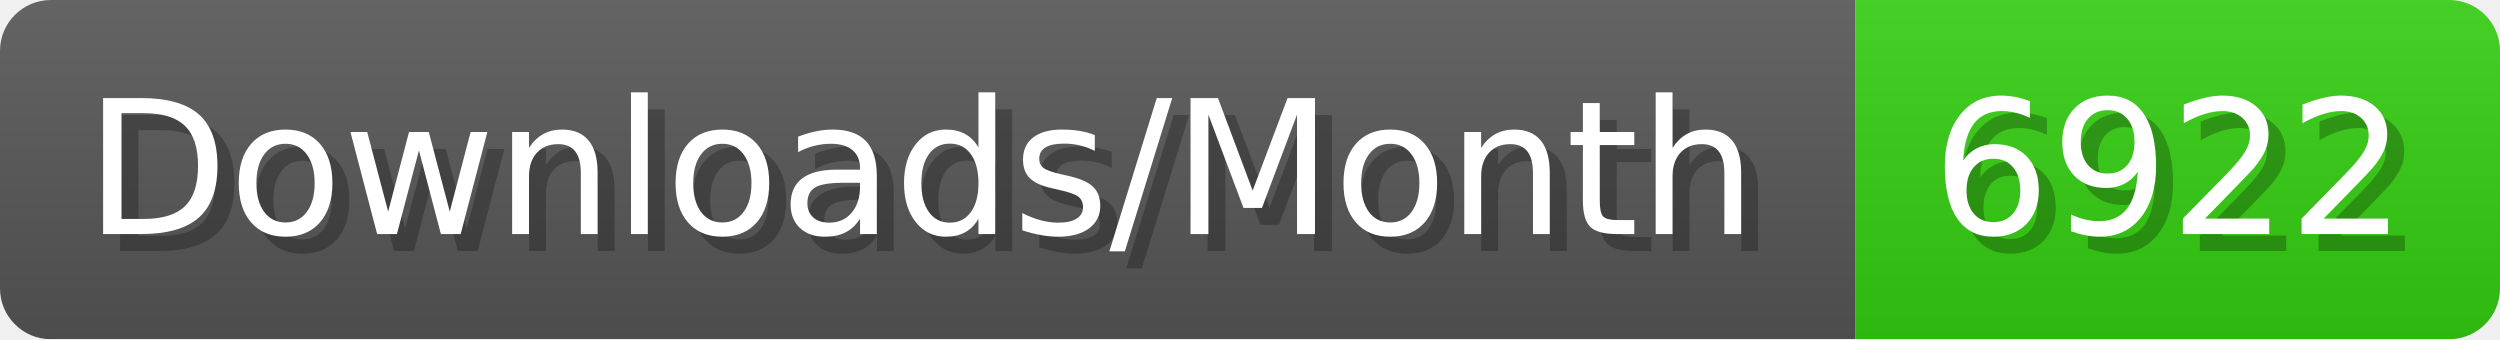
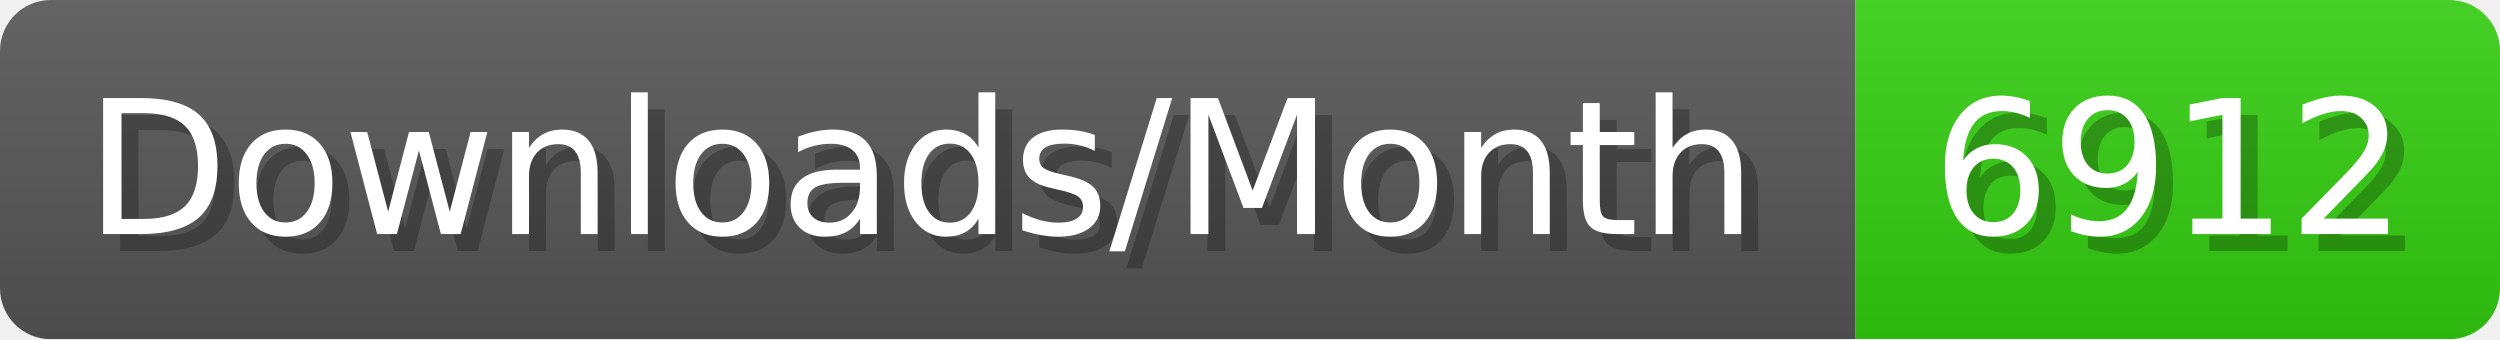
- <svg xmlns="http://www.w3.org/2000/svg" width="147.4" height="20" viewBox="0 0 1474 200" role="img" aria-label="Downloads/Month: 6922">
+ <svg xmlns="http://www.w3.org/2000/svg" width="147.4" height="20" viewBox="0 0 1474 200" role="img" aria-label="Downloads/Month: 6912">
  <linearGradient id="YlXUI" x2="0" y2="100%">
    <stop offset="0" stop-opacity=".1" stop-color="#EEE" />
    <stop offset="1" stop-opacity=".1" />
  </linearGradient>
  <mask id="JHhop">
    <rect width="1474" height="200" rx="30" fill="#FFF" />
  </mask>
  <g mask="url(#JHhop)">
    <rect width="1094" height="200" fill="#555" />
    <rect width="380" height="200" fill="#3C1" x="1094" />
    <rect width="1474" height="200" fill="url(#YlXUI)" />
  </g>
  <g aria-hidden="true" fill="#fff" text-anchor="start" font-family="Verdana,DejaVu Sans,sans-serif" font-size="110">
    <text x="60" y="148" textLength="994" fill="#000" opacity="0.25">Downloads/Month</text>
    <text x="50" y="138" textLength="994">Downloads/Month</text>
-     <text x="1149" y="148" textLength="280" fill="#000" opacity="0.25">6922</text>
-     <text x="1139" y="138" textLength="280">6922</text>
+     <text x="1149" y="148" textLength="280" fill="#000" opacity="0.25">6912</text>
+     <text x="1139" y="138" textLength="280">6912</text>
  </g>
</svg>
